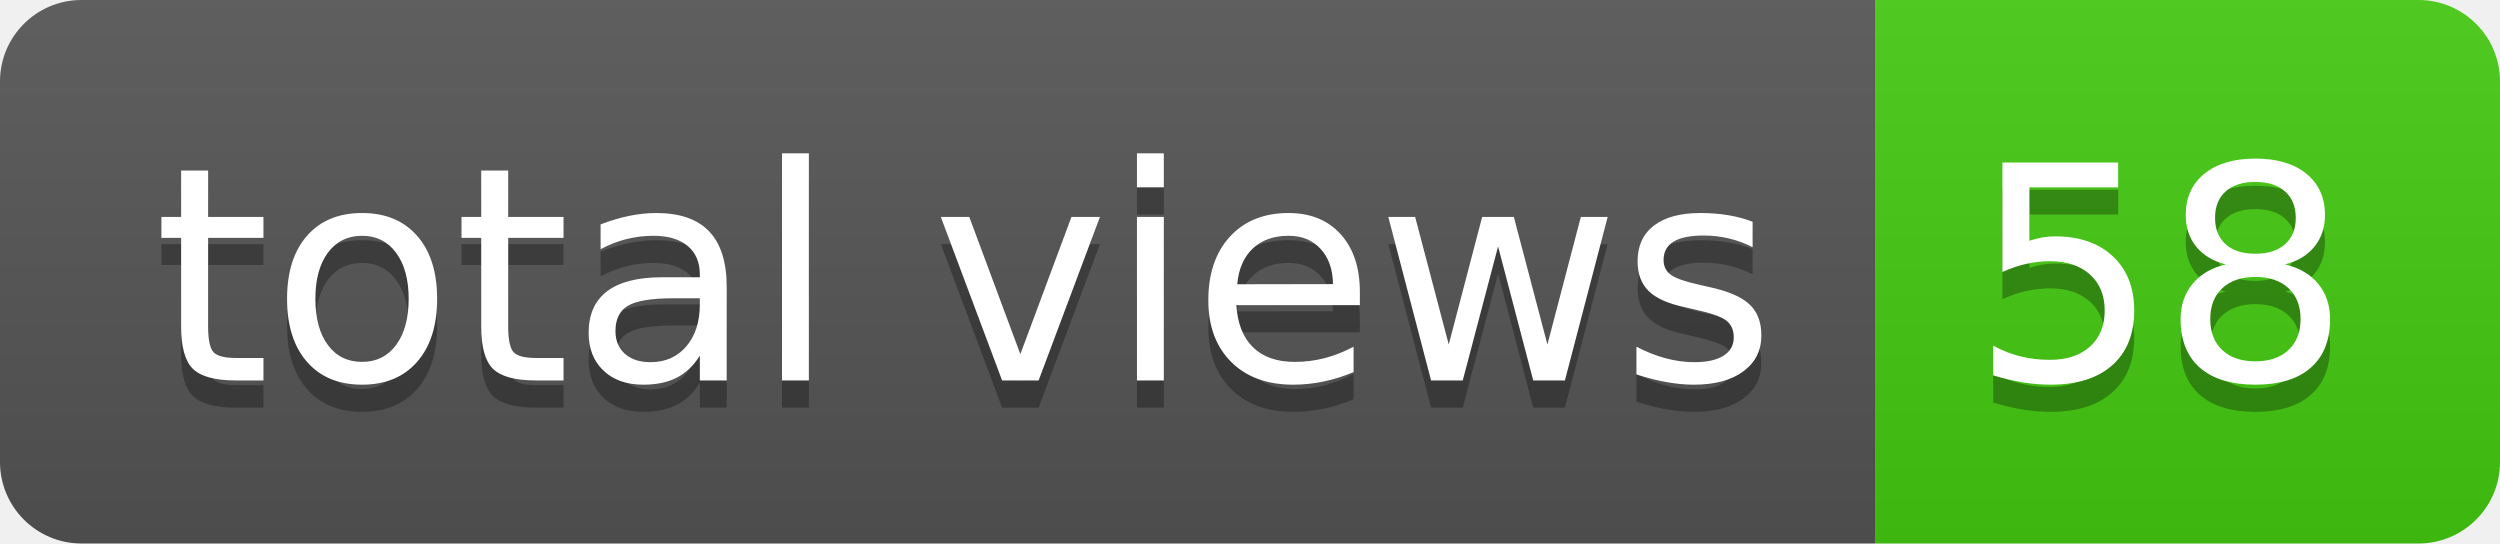
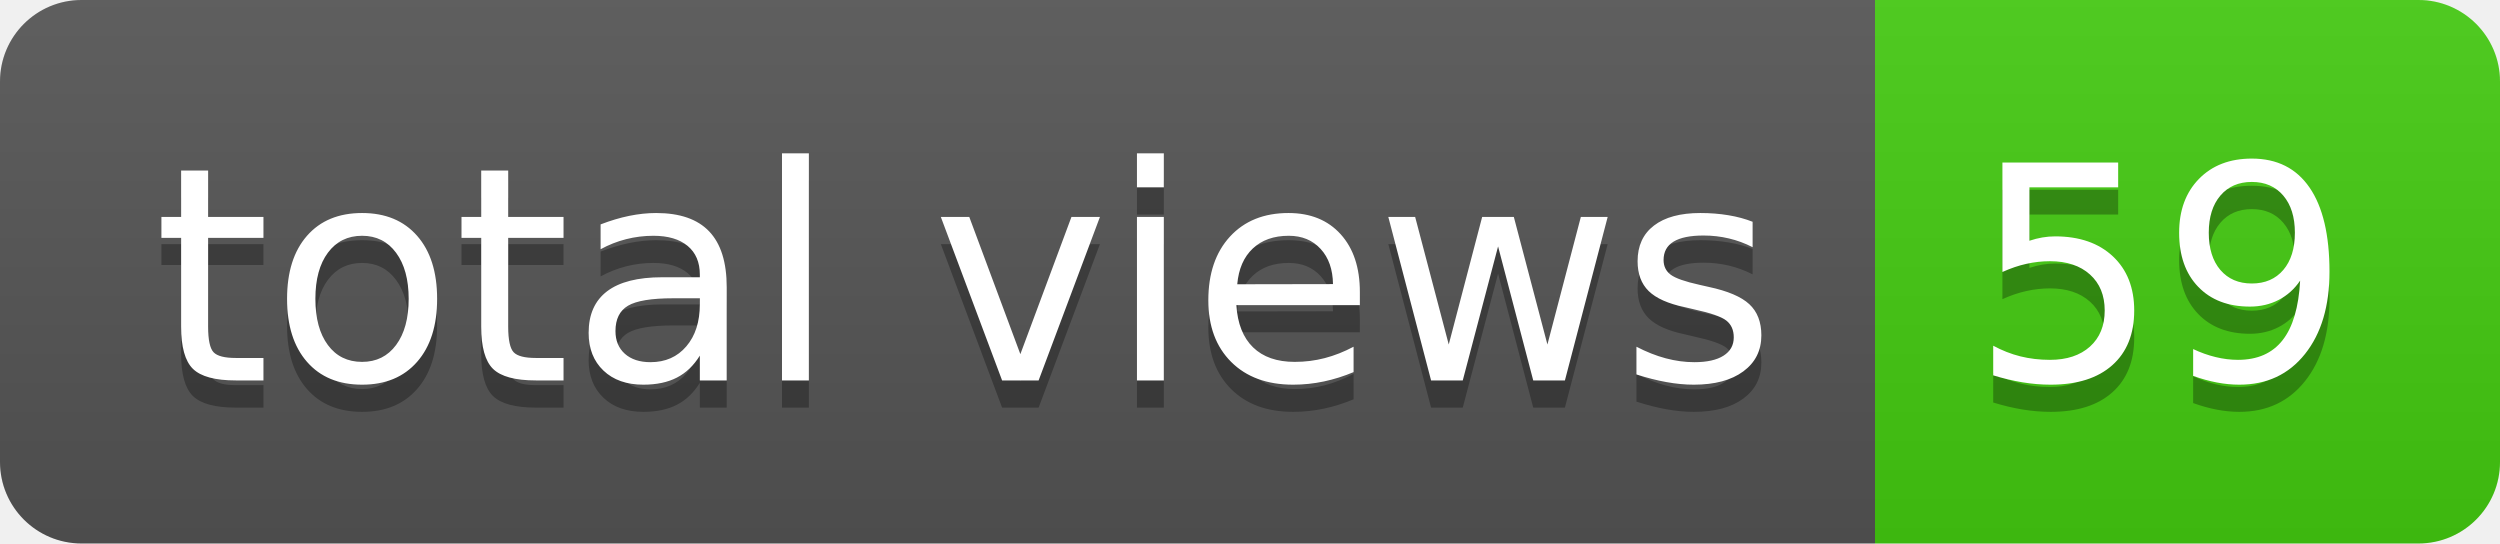
- <svg xmlns="http://www.w3.org/2000/svg" width="92" height="20" role="img" aria-label="total views: 58">
+ <svg xmlns="http://www.w3.org/2000/svg" width="92" height="20" role="img" aria-label="total views: 59">
  <linearGradient id="s" x2="0" y2="100%">
    <stop offset="0" stop-color="#bbb" stop-opacity=".1" />
    <stop offset="1" stop-opacity=".1" />
  </linearGradient>
  <clipPath id="r">
    <rect width="92" height="20" rx="3" fill="#fff" />
  </clipPath>
  <g clip-path="url(#r)">
    <rect width="69" height="20" fill="#555" />
    <rect x="69" width="23" height="20" fill="#4c1" />
    <rect width="92" height="20" fill="url(#s)" />
  </g>
  <g fill="#fff" text-anchor="middle" font-family="Verdana,Geneva,DejaVu Sans,sans-serif" text-rendering="geometricPrecision" font-size="110">
    <text aria-hidden="true" x="355" y="150" fill="#010101" fill-opacity=".3" transform="scale(.1)" textLength="590">total views</text>
    <text x="355" y="140" transform="scale(.1)" fill="#fff" textLength="590">total views</text>
-     <text aria-hidden="true" x="795" y="150" fill="#010101" fill-opacity=".3" transform="scale(.1)" textLength="130">58</text>
-     <text x="795" y="140" transform="scale(.1)" fill="#fff" textLength="130">58</text>
+     <text aria-hidden="true" x="795" y="150" fill="#010101" fill-opacity=".3" transform="scale(.1)" textLength="130">59</text>
+     <text x="795" y="140" transform="scale(.1)" fill="#fff" textLength="130">59</text>
  </g>
</svg>
